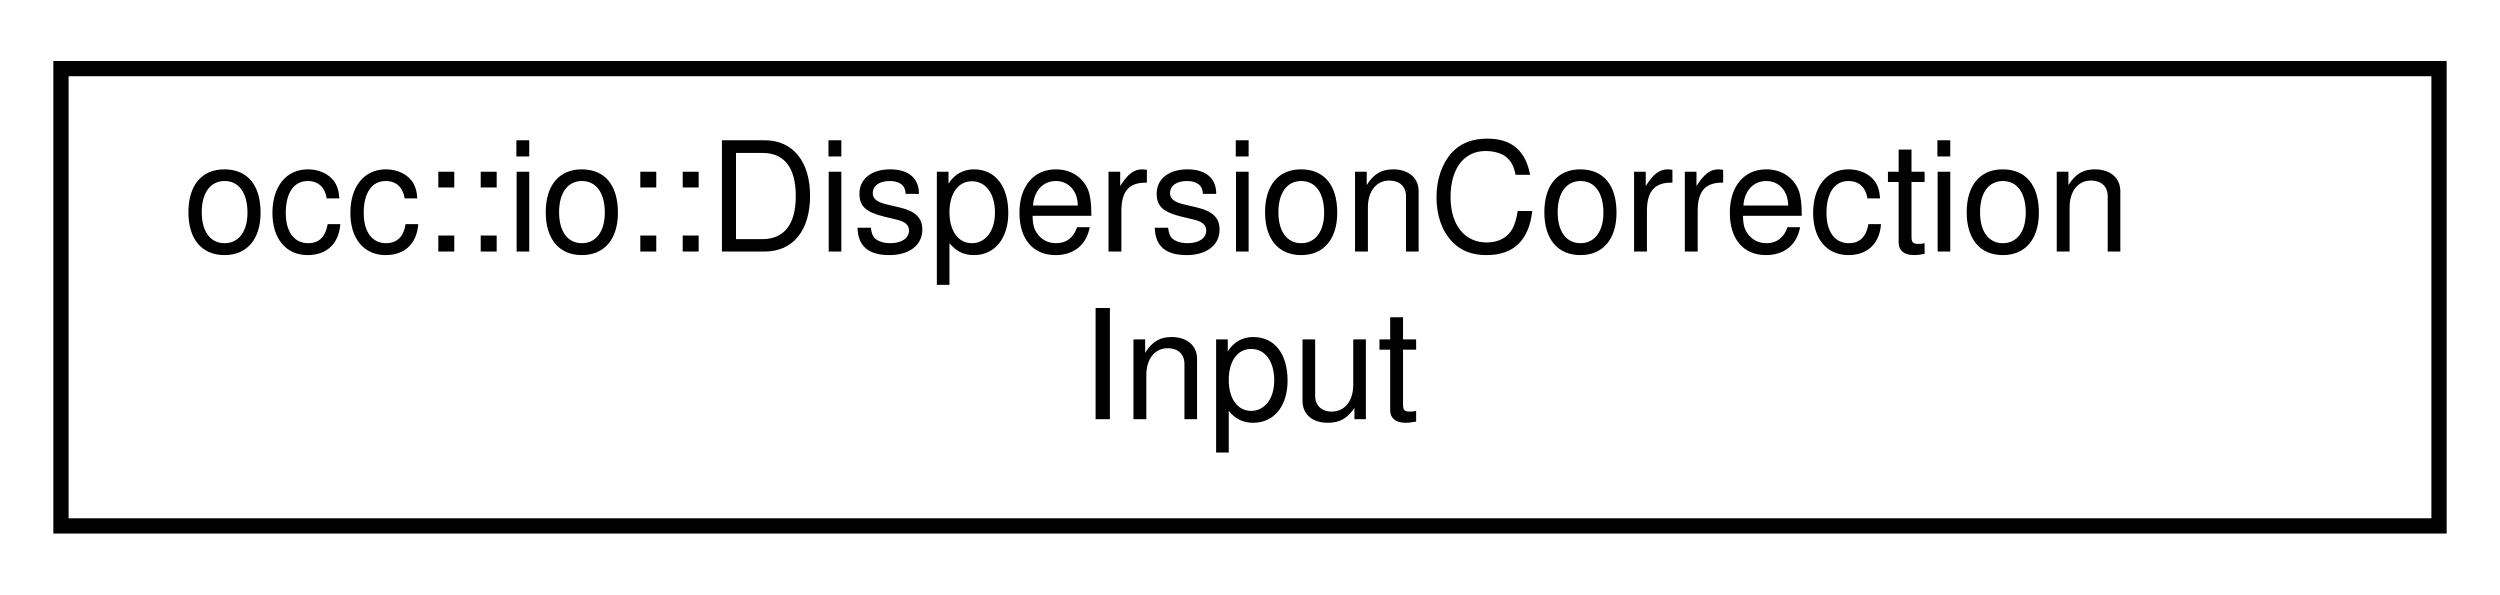
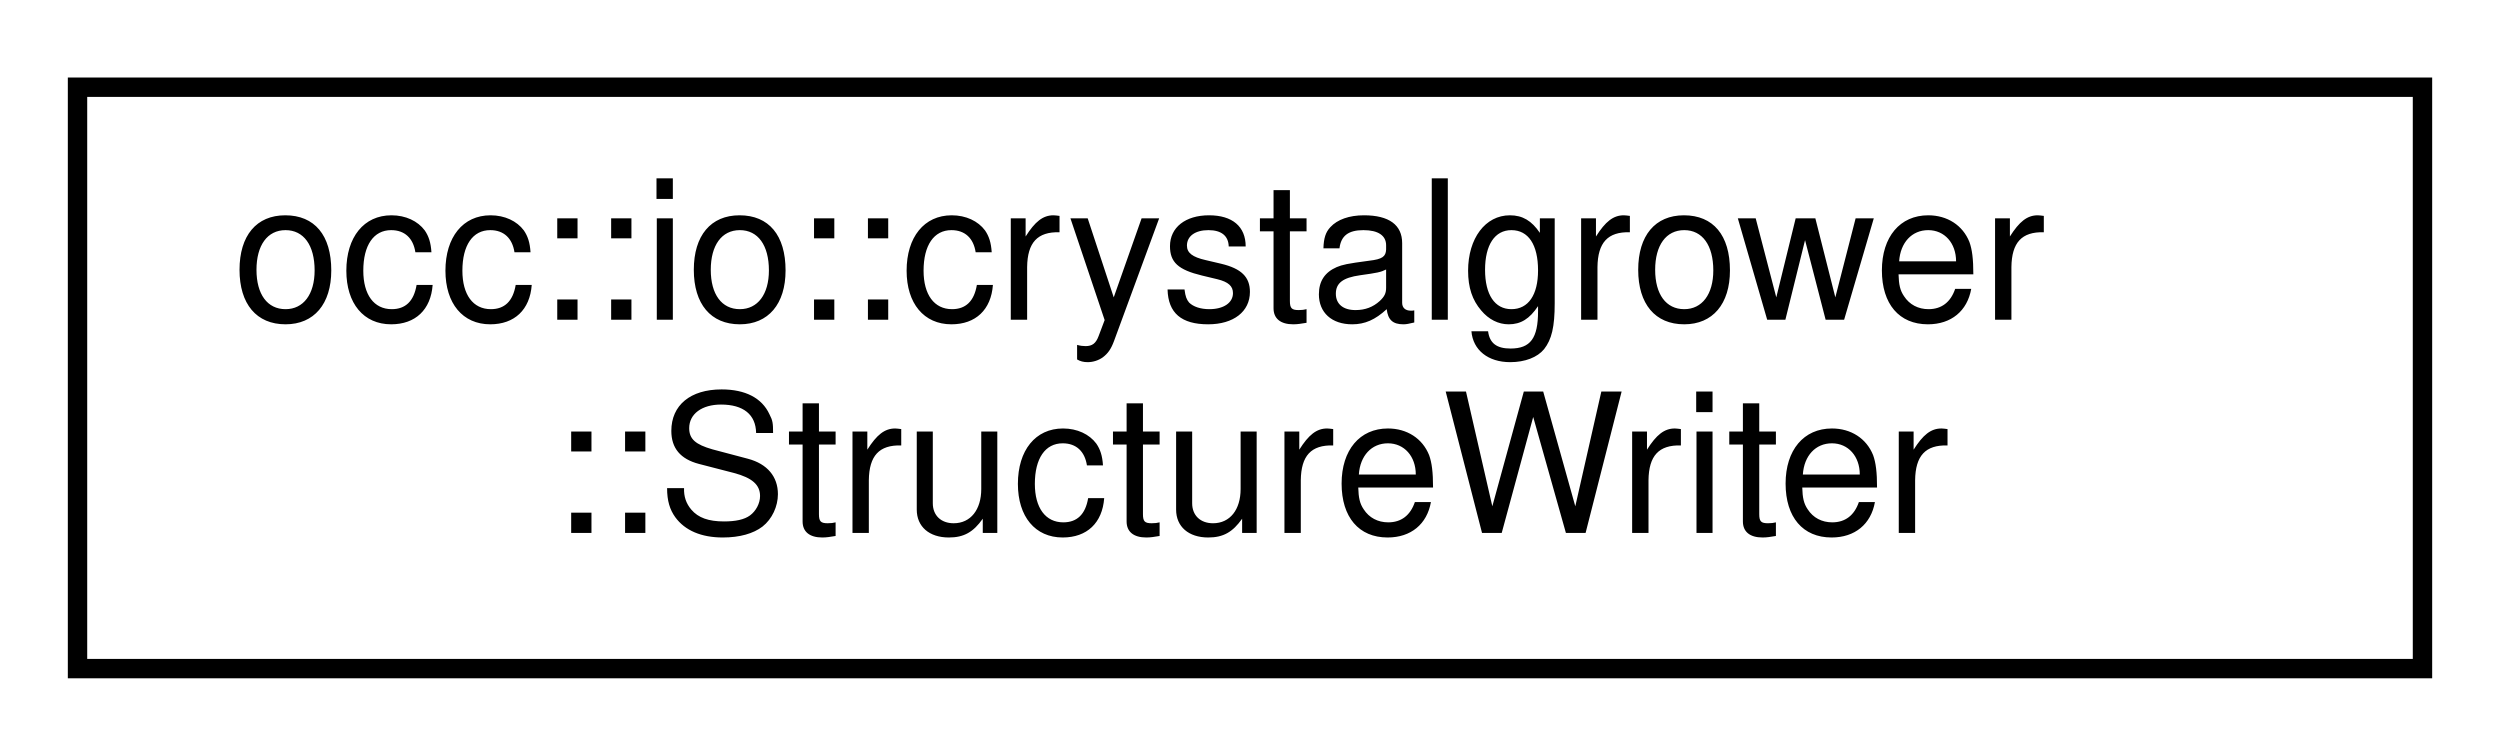
- <svg xmlns="http://www.w3.org/2000/svg" xmlns:xlink="http://www.w3.org/1999/xlink" width="164pt" height="39pt" viewBox="0.00 0.00 164.00 39.00">
+ <svg xmlns="http://www.w3.org/2000/svg" xmlns:xlink="http://www.w3.org/1999/xlink" width="129pt" height="39pt" viewBox="0.00 0.00 129.00 39.00">
  <g id="graph0" class="graph" transform="scale(1 1) rotate(0) translate(4 35)">
    <g id="node1" class="node">
      <g id="a_node1">
-         <a xlink:href="structocc_1_1io_1_1DispersionCorrectionInput.html" target="_top" xlink:title=" ">
-           <polygon fill="none" stroke="black" points="0,-0.5 0,-30.5 156,-30.5 156,-0.5 0,-0.5" />
-           <text text-anchor="start" x="8" y="-18.5" font-family="Helvetica,sans-Serif" font-size="10.00">occ::io::DispersionCorrection</text>
-           <text text-anchor="middle" x="78" y="-7.5" font-family="Helvetica,sans-Serif" font-size="10.00">Input</text>
+         <a xlink:href="classocc_1_1io_1_1crystalgrower_1_1StructureWriter.html" target="_top" xlink:title=" ">
+           <polygon fill="none" stroke="black" points="0,-0.5 0,-30.5 121,-30.5 121,-0.5 0,-0.5" />
+           <text text-anchor="start" x="8" y="-18.5" font-family="Helvetica,sans-Serif" font-size="10.00">occ::io::crystalgrower</text>
+           <text text-anchor="middle" x="60.5" y="-7.5" font-family="Helvetica,sans-Serif" font-size="10.00">::StructureWriter</text>
        </a>
      </g>
    </g>
  </g>
</svg>
